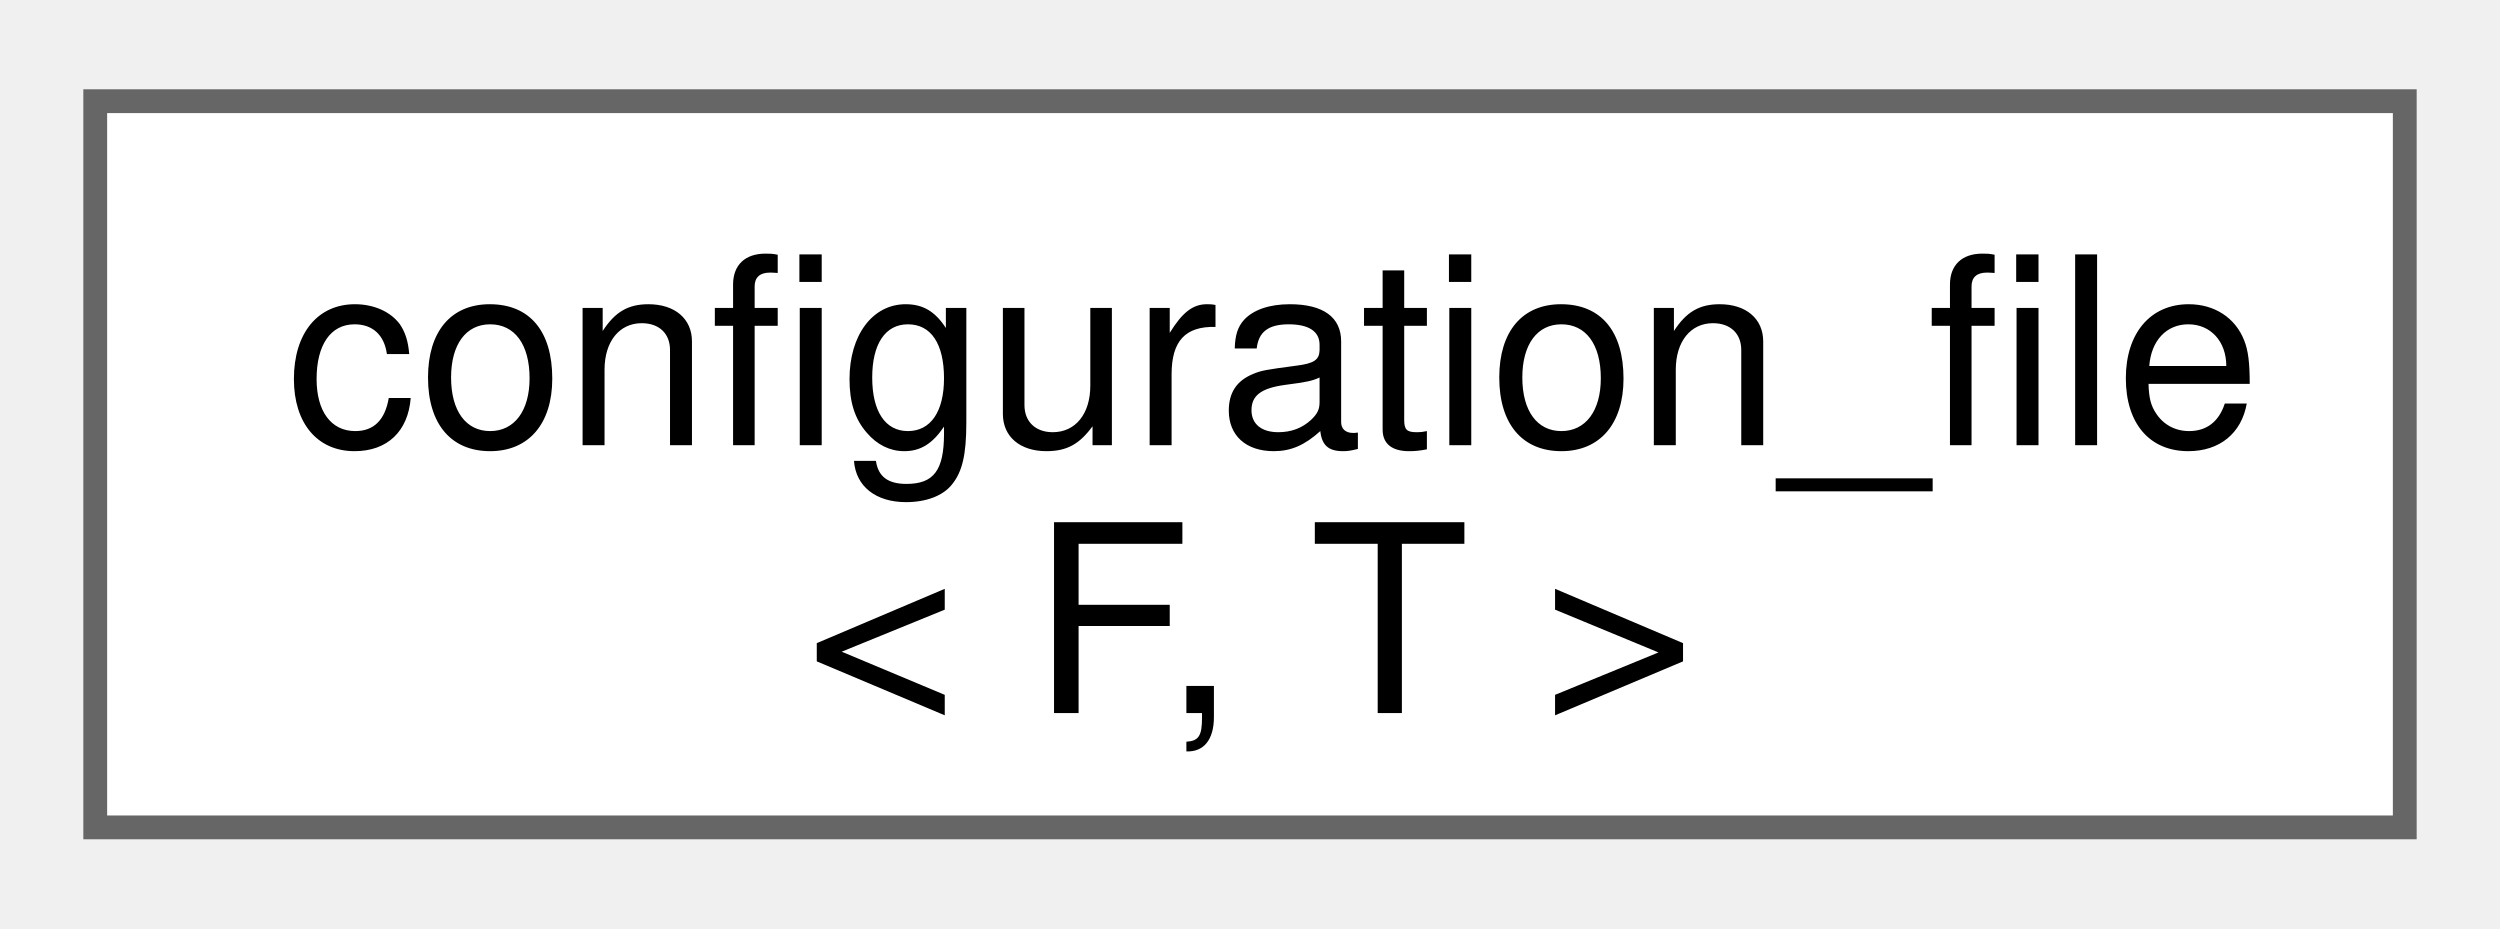
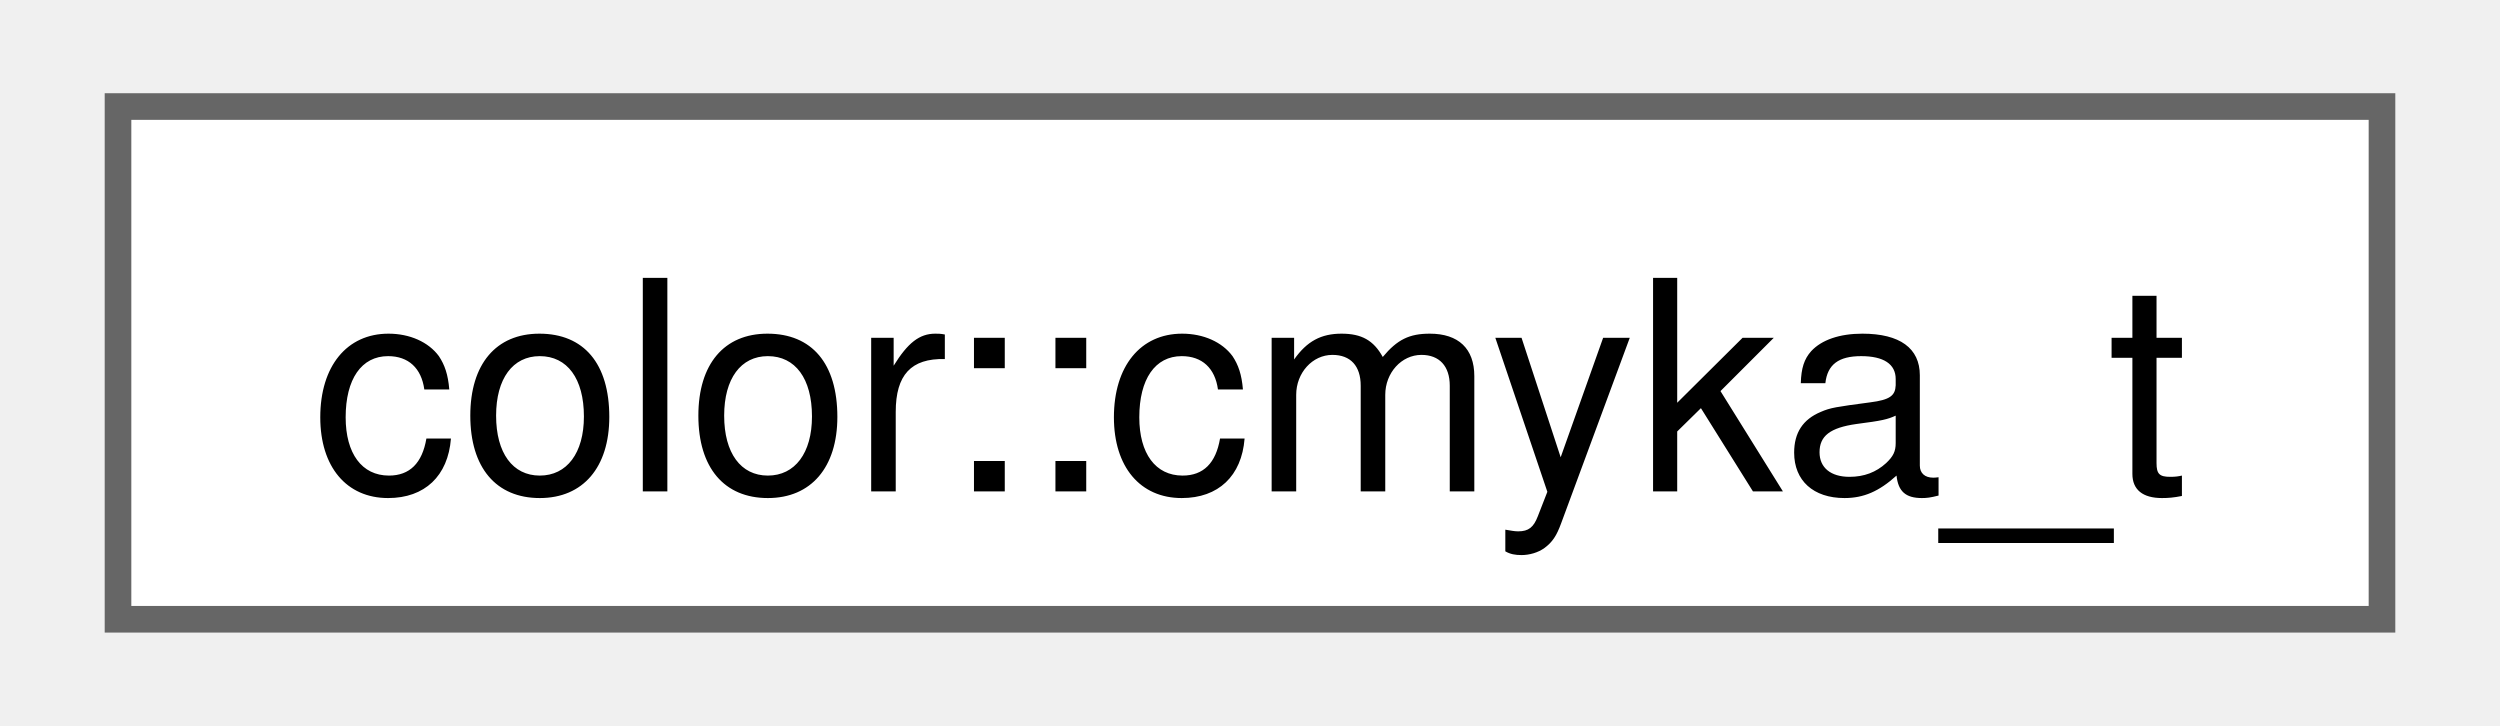
- <svg xmlns="http://www.w3.org/2000/svg" xmlns:xlink="http://www.w3.org/1999/xlink" width="105pt" height="39pt" viewBox="0.00 0.00 105.00 38.50">
-   <g id="graph0" class="graph" transform="scale(1 1) rotate(0) translate(4 34.5)">
+ <svg xmlns="http://www.w3.org/2000/svg" xmlns:xlink="http://www.w3.org/1999/xlink" width="93pt" height="27pt" viewBox="0.00 0.00 93.00 27.25">
+   <g id="graph0" class="graph" transform="scale(1 1) rotate(0) translate(4 23.25)">
    <g id="Node000000" class="node">
      <g id="a_Node000000">
-         <a xlink:href="classfloppy_1_1configuration__file.html" target="_top" xlink:title="Configuration file that can be loaded and saved.">
-           <polygon fill="white" stroke="#666666" points="97,-30.5 0,-30.5 0,0 97,0 97,-30.5" />
-           <text text-anchor="start" x="8" y="-16.05" font-family="Helvetica,sans-Serif" font-size="11.00">configuration_file</text>
-           <text text-anchor="middle" x="48.5" y="-4.8" font-family="Helvetica,sans-Serif" font-size="11.00">&lt; F, T &gt;</text>
+         <a xlink:href="structfloppy_1_1gfx_1_1color_1_1cmyka__t.html" target="_top" xlink:title=" ">
+           <polygon fill="white" stroke="#666666" points="85,-19.25 0,-19.25 0,0 85,0 85,-19.25" />
+           <text text-anchor="middle" x="42.5" y="-4.8" font-family="Helvetica,sans-Serif" font-size="11.00">color::cmyka_t</text>
        </a>
      </g>
    </g>
  </g>
</svg>
